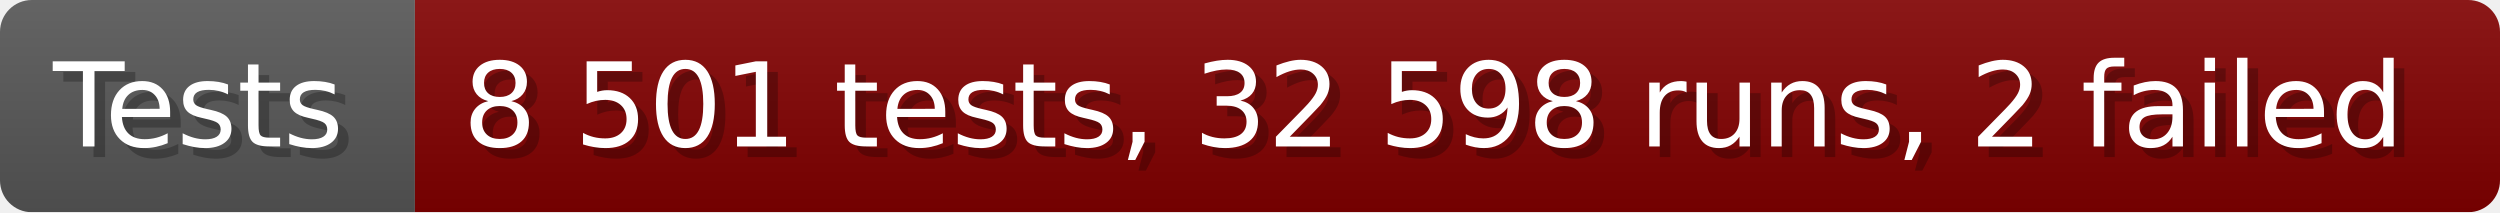
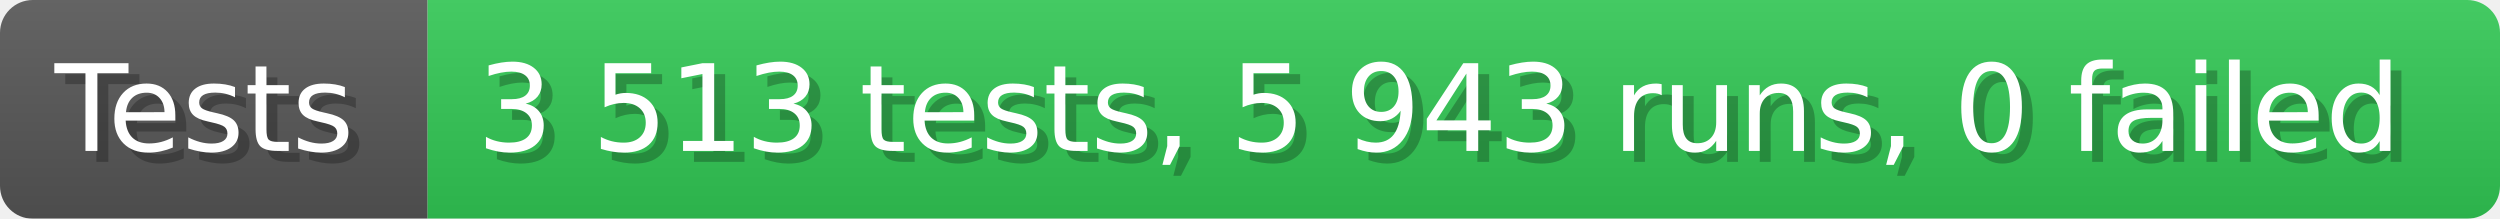
- <svg xmlns="http://www.w3.org/2000/svg" width="235.6" height="20" viewBox="0 0 2356 200" role="img" aria-label="Tests: 8 501 tests, 32 598 runs, 2 failed">
+ <svg xmlns="http://www.w3.org/2000/svg" width="228.6" height="20" viewBox="0 0 2286 200" role="img" aria-label="Tests: 3 513 tests, 5 943 runs, 0 failed">
  <linearGradient id="a" x2="0" y2="100%">
    <stop offset="0" stop-opacity=".1" stop-color="#EEE" />
    <stop offset="1" stop-opacity=".1" />
  </linearGradient>
  <mask id="m">
-     <rect width="2356" height="200" rx="30" fill="#FFF" />
+     <rect width="2286" height="200" rx="30" fill="#FFF" />
  </mask>
  <g mask="url(#m)">
    <rect width="391" height="200" fill="#555" />
-     <rect width="1965" height="200" fill="#800000" x="391" />
-     <rect width="2356" height="200" fill="url(#a)" />
+     <rect width="1895" height="200" fill="#31c653" x="391" />
+     <rect width="2286" height="200" fill="url(#a)" />
  </g>
  <g aria-hidden="true" fill="#fff" text-anchor="start" font-family="Verdana,DejaVu Sans,sans-serif" font-size="110">
    <text x="60" y="148" textLength="291" fill="#000" opacity="0.25">Tests</text>
    <text x="50" y="138" textLength="291">Tests</text>
-     <text x="446" y="148" textLength="1865" fill="#000" opacity="0.25">8 501 tests, 32 598 runs, 2 failed</text>
-     <text x="436" y="138" textLength="1865">8 501 tests, 32 598 runs, 2 failed</text>
+     <text x="446" y="148" textLength="1795" fill="#000" opacity="0.25">3 513 tests, 5 943 runs, 0 failed</text>
+     <text x="436" y="138" textLength="1795">3 513 tests, 5 943 runs, 0 failed</text>
  </g>
</svg>
